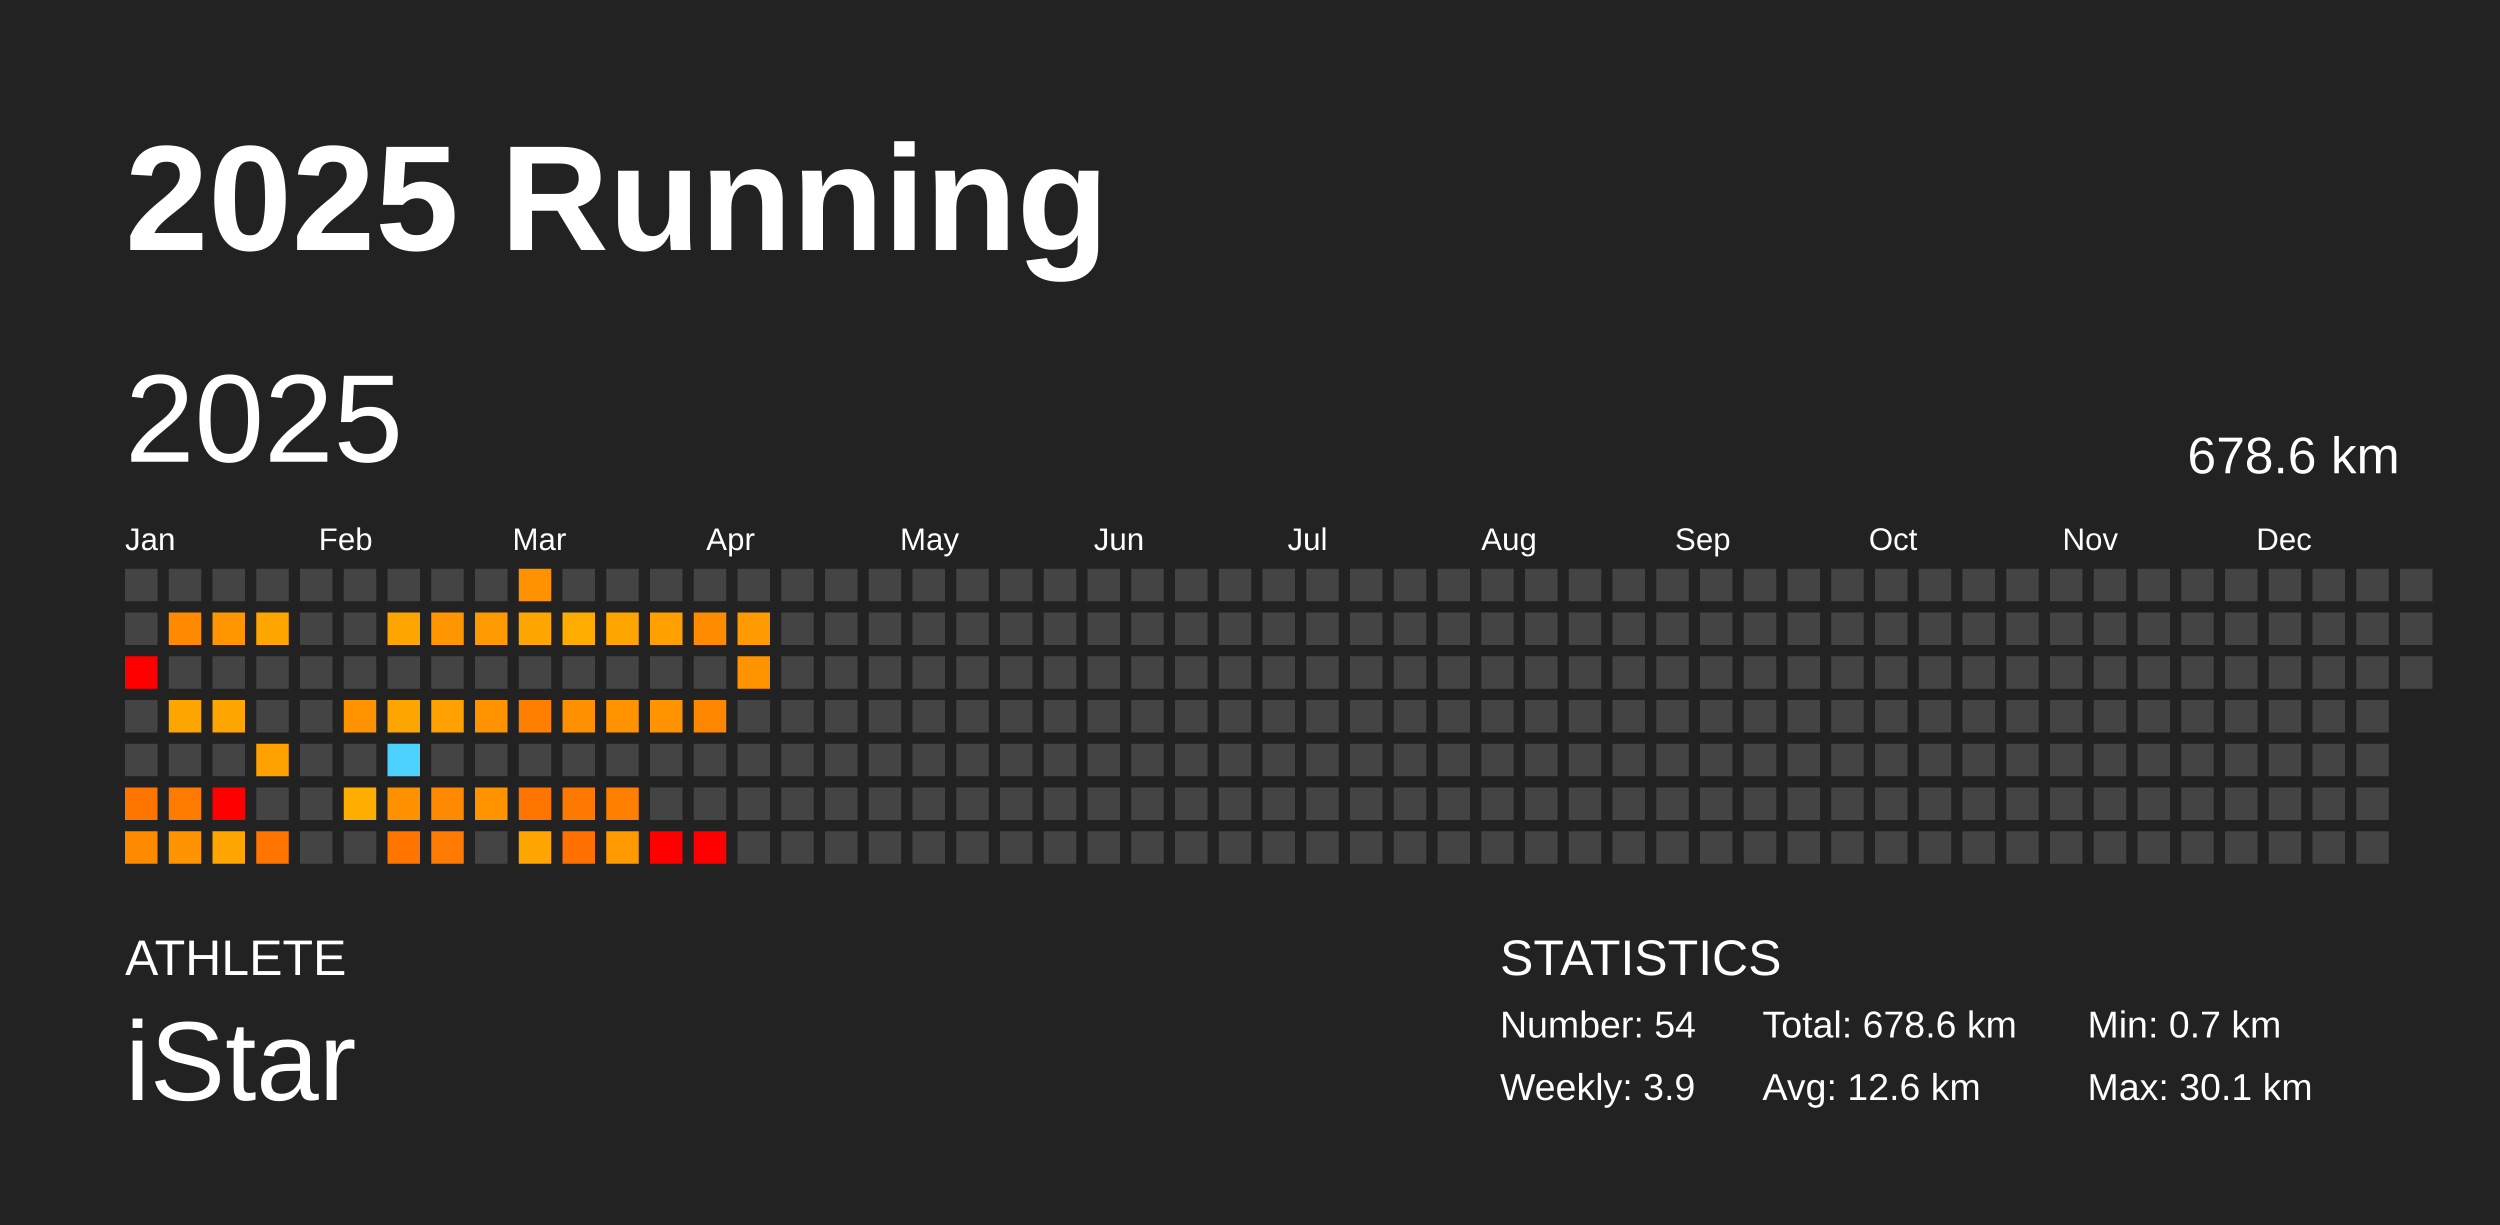
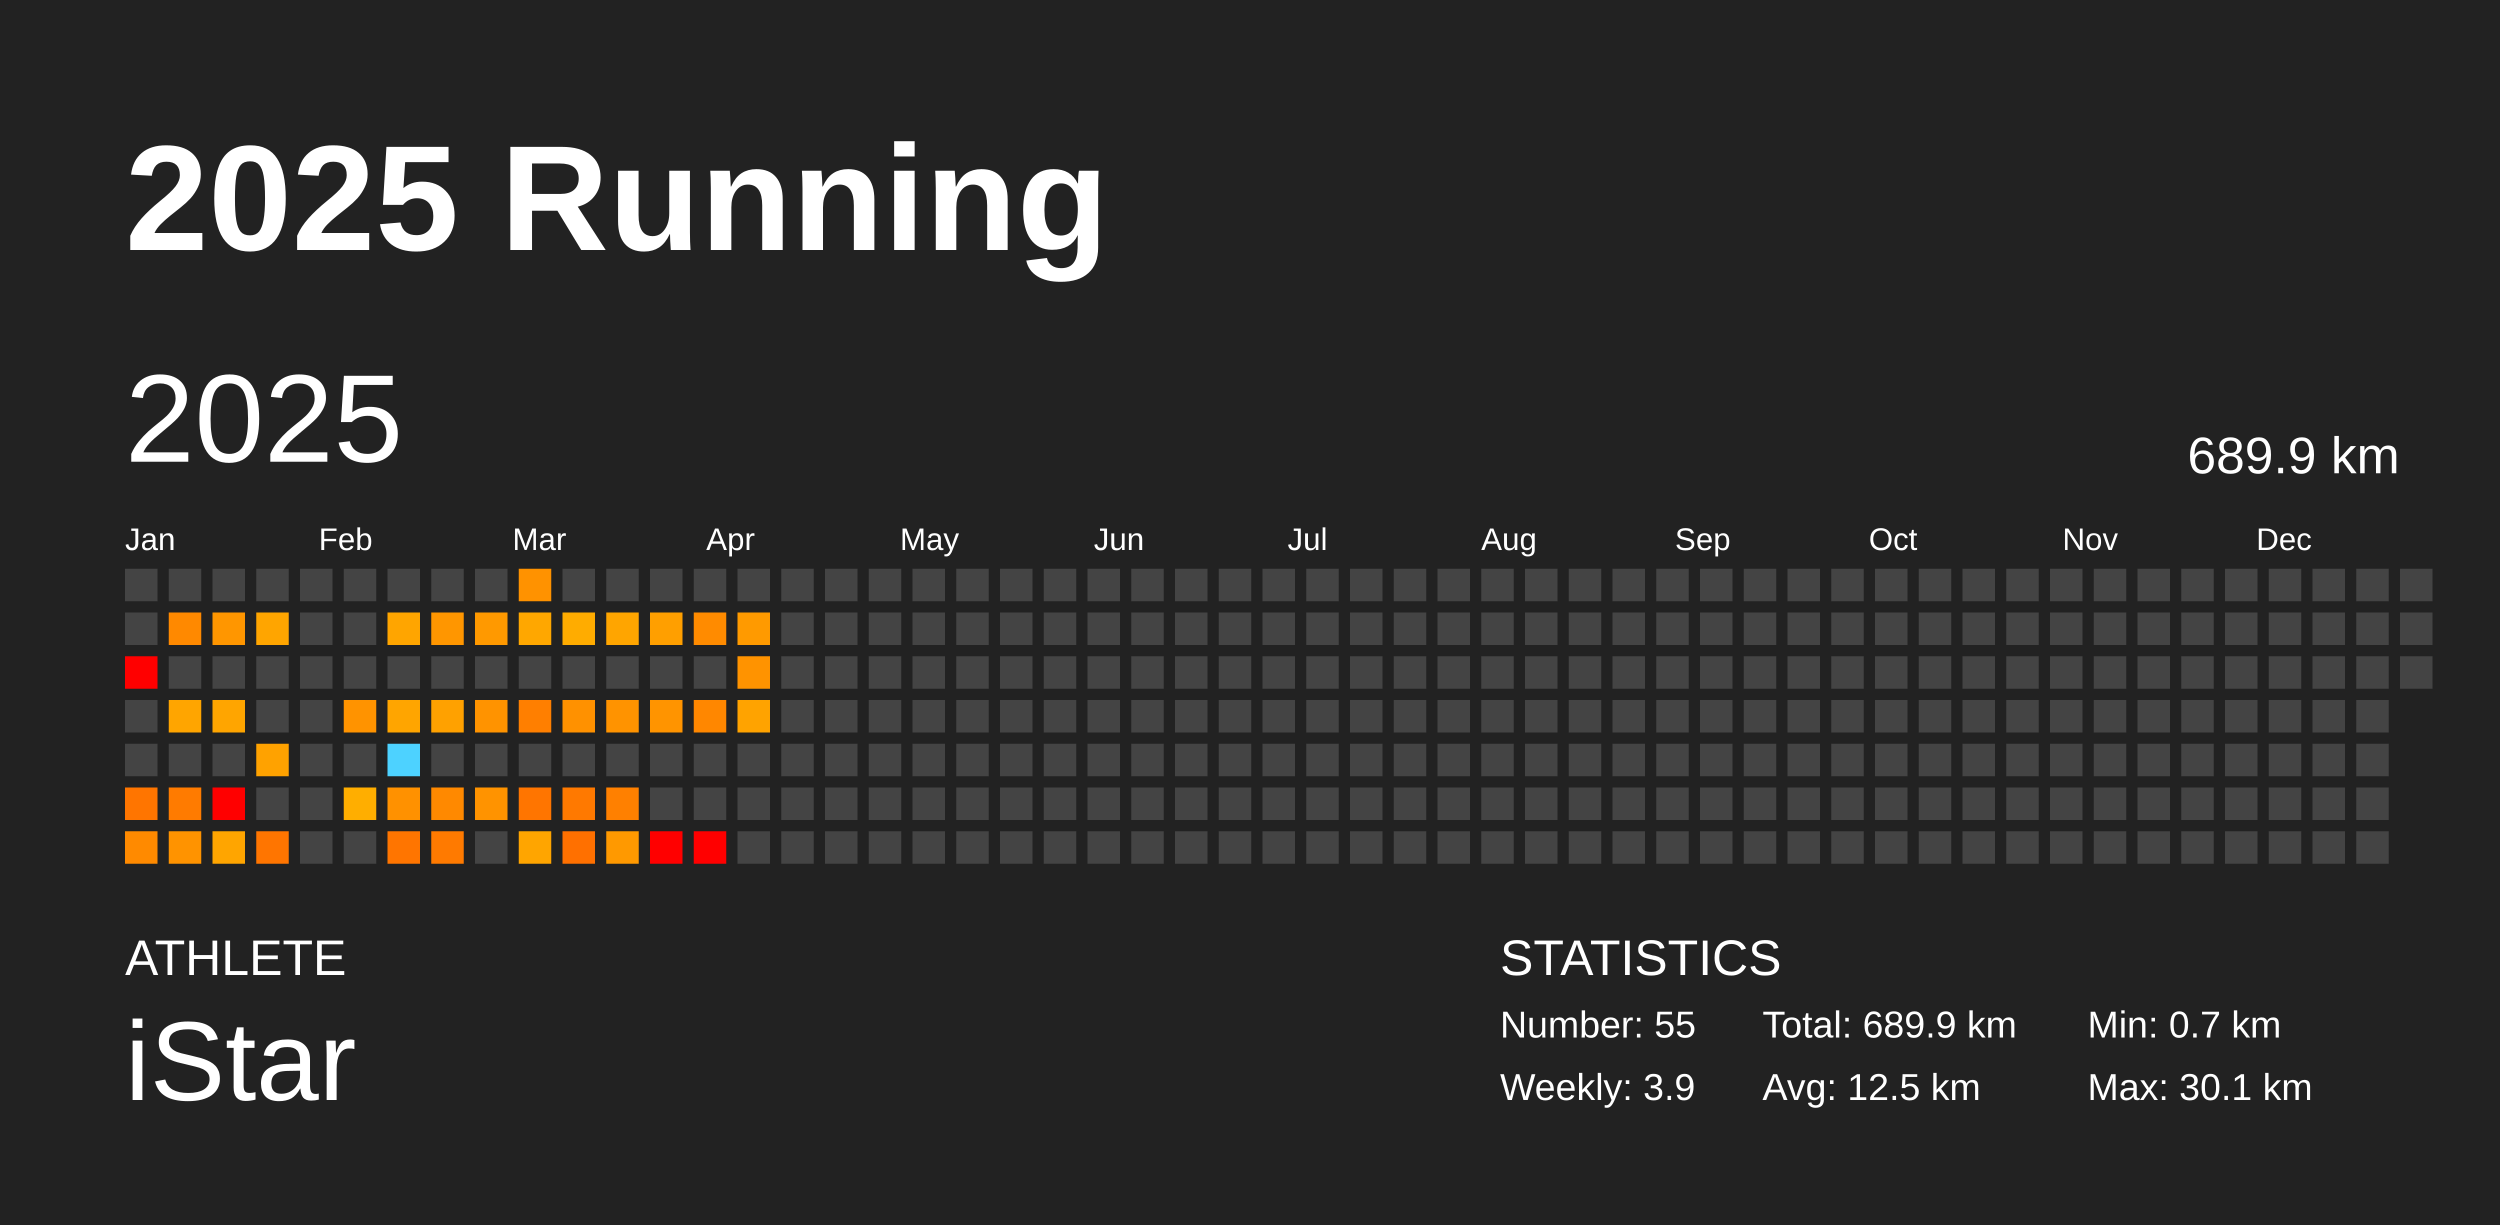
<svg xmlns="http://www.w3.org/2000/svg" baseProfile="full" height="98mm" version="1.1" viewBox="0,0,200,98" width="200mm">
  <defs />
  <rect fill="#222222" height="98" width="200" x="0" y="0" />
  <text fill="#FFFFFF" style="font-size:12px; font-family:Arial; font-weight:bold;" x="10" y="20">2025 Running</text>
  <text fill="#FFFFFF" style="font-size:4px; font-family:Arial" x="10" y="78">ATHLETE</text>
  <text fill="#FFFFFF" style="font-size:9px; font-family:Arial" x="10" y="88">iStar</text>
  <text fill="#FFFFFF" style="font-size:4px; font-family:Arial" x="120" y="78">STATISTICS</text>
-   <text fill="#FFFFFF" style="font-size:3px; font-family:Arial" x="120" y="83">Number: 54</text>
+   <text fill="#FFFFFF" style="font-size:3px; font-family:Arial" x="120" y="83">Number: 55</text>
  <text fill="#FFFFFF" style="font-size:3px; font-family:Arial" x="120" y="88">Weekly: 3.9</text>
-   <text fill="#FFFFFF" style="font-size:3px; font-family:Arial" x="141" y="83">Total: 678.6 km</text>
-   <text fill="#FFFFFF" style="font-size:3px; font-family:Arial" x="141" y="88">Avg: 12.6 km</text>
+   <text fill="#FFFFFF" style="font-size:3px; font-family:Arial" x="141" y="83">Total: 689.9 km</text>
+   <text fill="#FFFFFF" style="font-size:3px; font-family:Arial" x="141" y="88">Avg: 12.5 km</text>
  <text fill="#FFFFFF" style="font-size:3px; font-family:Arial" x="167" y="83">Min: 0.7 km</text>
  <text fill="#FFFFFF" style="font-size:3px; font-family:Arial" x="167" y="88">Max: 30.1 km</text>
  <text dominant-baseline="hanging" fill="#FFFFFF" style="font-size:10.0px; font-family:Arial;" x="10" y="30">2025</text>
-   <text dominant-baseline="hanging" fill="#FFFFFF" style="font-size:4.125px; font-family:Arial;" x="175" y="35">678.6 km</text>
+   <text dominant-baseline="hanging" fill="#FFFFFF" style="font-size:4.125px; font-family:Arial;" x="175" y="35">689.9 km</text>
  <text fill="#FFFFFF" style="font-size:2.5px; font-family:Arial" x="10.0" y="44">Jan</text>
  <text fill="#FFFFFF" style="font-size:2.5px; font-family:Arial" x="25.5" y="44">Feb</text>
  <text fill="#FFFFFF" style="font-size:2.5px; font-family:Arial" x="41.0" y="44">Mar</text>
  <text fill="#FFFFFF" style="font-size:2.5px; font-family:Arial" x="56.5" y="44">Apr</text>
  <text fill="#FFFFFF" style="font-size:2.5px; font-family:Arial" x="72.0" y="44">May</text>
  <text fill="#FFFFFF" style="font-size:2.5px; font-family:Arial" x="87.5" y="44">Jun</text>
  <text fill="#FFFFFF" style="font-size:2.5px; font-family:Arial" x="103.0" y="44">Jul</text>
  <text fill="#FFFFFF" style="font-size:2.5px; font-family:Arial" x="118.5" y="44">Aug</text>
  <text fill="#FFFFFF" style="font-size:2.5px; font-family:Arial" x="134.0" y="44">Sep</text>
  <text fill="#FFFFFF" style="font-size:2.5px; font-family:Arial" x="149.5" y="44">Oct</text>
  <text fill="#FFFFFF" style="font-size:2.5px; font-family:Arial" x="165.0" y="44">Nov</text>
  <text fill="#FFFFFF" style="font-size:2.5px; font-family:Arial" x="180.5" y="44">Dec</text>
  <rect fill="#444444" height="2.6" width="2.6" x="10.0" y="45.5" />
  <rect fill="#444444" height="2.6" width="2.6" x="10.0" y="49.0" />
  <rect fill="red" height="2.6" width="2.6" x="10.0" y="52.5" />
  <rect fill="#444444" height="2.6" width="2.6" x="10.0" y="56.0" />
  <rect fill="#444444" height="2.6" width="2.6" x="10.0" y="59.5" />
  <rect fill="#ff7500" height="2.6" width="2.6" x="10.0" y="63.0" />
  <rect fill="#ff8a00" height="2.6" width="2.6" x="10.0" y="66.5" />
  <rect fill="#444444" height="2.6" width="2.6" x="13.5" y="45.5" />
  <rect fill="#ff8900" height="2.6" width="2.6" x="13.5" y="49.0" />
  <rect fill="#444444" height="2.6" width="2.6" x="13.5" y="52.5" />
  <rect fill="#ffa500" height="2.6" width="2.6" x="13.5" y="56.0" />
  <rect fill="#444444" height="2.6" width="2.6" x="13.5" y="59.5" />
  <rect fill="#ff7b00" height="2.6" width="2.6" x="13.5" y="63.0" />
  <rect fill="#ff9300" height="2.6" width="2.6" x="13.5" y="66.5" />
  <rect fill="#444444" height="2.6" width="2.6" x="17.0" y="45.5" />
  <rect fill="#ff9600" height="2.6" width="2.6" x="17.0" y="49.0" />
  <rect fill="#444444" height="2.6" width="2.6" x="17.0" y="52.5" />
  <rect fill="#ffa500" height="2.6" width="2.6" x="17.0" y="56.0" />
  <rect fill="#444444" height="2.6" width="2.6" x="17.0" y="59.5" />
  <rect fill="red" height="2.6" width="2.6" x="17.0" y="63.0" />
  <rect fill="#ffa500" height="2.6" width="2.6" x="17.0" y="66.5" />
  <rect fill="#444444" height="2.6" width="2.6" x="20.5" y="45.5" />
  <rect fill="#ffa500" height="2.6" width="2.6" x="20.5" y="49.0" />
  <rect fill="#444444" height="2.6" width="2.6" x="20.5" y="52.5" />
  <rect fill="#444444" height="2.6" width="2.6" x="20.5" y="56.0" />
  <rect fill="#ffa200" height="2.6" width="2.6" x="20.5" y="59.5" />
  <rect fill="#444444" height="2.6" width="2.6" x="20.5" y="63.0" />
  <rect fill="#ff7500" height="2.6" width="2.6" x="20.5" y="66.5" />
  <rect fill="#444444" height="2.6" width="2.6" x="24.0" y="45.5" />
  <rect fill="#444444" height="2.6" width="2.6" x="24.0" y="49.0" />
  <rect fill="#444444" height="2.6" width="2.6" x="24.0" y="52.5" />
  <rect fill="#444444" height="2.6" width="2.6" x="24.0" y="56.0" />
  <rect fill="#444444" height="2.6" width="2.6" x="24.0" y="59.5" />
  <rect fill="#444444" height="2.6" width="2.6" x="24.0" y="63.0" />
  <rect fill="#444444" height="2.6" width="2.6" x="24.0" y="66.5" />
  <rect fill="#444444" height="2.6" width="2.6" x="27.5" y="45.5" />
  <rect fill="#444444" height="2.6" width="2.6" x="27.5" y="49.0" />
  <rect fill="#444444" height="2.6" width="2.6" x="27.5" y="52.5" />
  <rect fill="#ff9300" height="2.6" width="2.6" x="27.5" y="56.0" />
  <rect fill="#444444" height="2.6" width="2.6" x="27.5" y="59.5" />
  <rect fill="#ffae00" height="2.6" width="2.6" x="27.5" y="63.0" />
  <rect fill="#444444" height="2.6" width="2.6" x="27.5" y="66.5" />
  <rect fill="#444444" height="2.6" width="2.6" x="31.0" y="45.5" />
  <rect fill="#ffa500" height="2.6" width="2.6" x="31.0" y="49.0" />
  <rect fill="#444444" height="2.6" width="2.6" x="31.0" y="52.5" />
  <rect fill="#ffa500" height="2.6" width="2.6" x="31.0" y="56.0" />
  <rect fill="#4dd2ff" height="2.6" width="2.6" x="31.0" y="59.5" />
  <rect fill="#ff9100" height="2.6" width="2.6" x="31.0" y="63.0" />
  <rect fill="#ff7500" height="2.6" width="2.6" x="31.0" y="66.5" />
  <rect fill="#444444" height="2.6" width="2.6" x="34.5" y="45.5" />
  <rect fill="#ff9600" height="2.6" width="2.6" x="34.5" y="49.0" />
  <rect fill="#444444" height="2.6" width="2.6" x="34.5" y="52.5" />
  <rect fill="#ffa100" height="2.6" width="2.6" x="34.5" y="56.0" />
  <rect fill="#444444" height="2.6" width="2.6" x="34.5" y="59.5" />
  <rect fill="#ff8900" height="2.6" width="2.6" x="34.5" y="63.0" />
  <rect fill="#ff7a00" height="2.6" width="2.6" x="34.5" y="66.5" />
  <rect fill="#444444" height="2.6" width="2.6" x="38.0" y="45.5" />
  <rect fill="#ff9900" height="2.6" width="2.6" x="38.0" y="49.0" />
  <rect fill="#444444" height="2.6" width="2.6" x="38.0" y="52.5" />
  <rect fill="#ff9300" height="2.6" width="2.6" x="38.0" y="56.0" />
  <rect fill="#444444" height="2.6" width="2.6" x="38.0" y="59.5" />
  <rect fill="#ff9300" height="2.6" width="2.6" x="38.0" y="63.0" />
  <rect fill="#444444" height="2.6" width="2.6" x="38.0" y="66.5" />
  <rect fill="#ff9200" height="2.6" width="2.6" x="41.5" y="45.5" />
  <rect fill="#ffa700" height="2.6" width="2.6" x="41.5" y="49.0" />
  <rect fill="#444444" height="2.6" width="2.6" x="41.5" y="52.5" />
  <rect fill="#ff7f00" height="2.6" width="2.6" x="41.5" y="56.0" />
  <rect fill="#444444" height="2.6" width="2.6" x="41.5" y="59.5" />
  <rect fill="#ff7500" height="2.6" width="2.6" x="41.5" y="63.0" />
  <rect fill="#ffa500" height="2.6" width="2.6" x="41.5" y="66.5" />
  <rect fill="#444444" height="2.6" width="2.6" x="45.0" y="45.5" />
  <rect fill="#ffac00" height="2.6" width="2.6" x="45.0" y="49.0" />
  <rect fill="#444444" height="2.6" width="2.6" x="45.0" y="52.5" />
  <rect fill="#ff9100" height="2.6" width="2.6" x="45.0" y="56.0" />
  <rect fill="#444444" height="2.6" width="2.6" x="45.0" y="59.5" />
  <rect fill="#ff7900" height="2.6" width="2.6" x="45.0" y="63.0" />
  <rect fill="#ff7000" height="2.6" width="2.6" x="45.0" y="66.5" />
  <rect fill="#444444" height="2.6" width="2.6" x="48.5" y="45.5" />
  <rect fill="#ffa500" height="2.6" width="2.6" x="48.5" y="49.0" />
  <rect fill="#444444" height="2.6" width="2.6" x="48.5" y="52.5" />
  <rect fill="#ff9300" height="2.6" width="2.6" x="48.5" y="56.0" />
  <rect fill="#444444" height="2.6" width="2.6" x="48.5" y="59.5" />
  <rect fill="#ff8000" height="2.6" width="2.6" x="48.5" y="63.0" />
  <rect fill="#ff9900" height="2.6" width="2.6" x="48.5" y="66.5" />
  <rect fill="#444444" height="2.6" width="2.6" x="52.0" y="45.5" />
  <rect fill="#ff9f00" height="2.6" width="2.6" x="52.0" y="49.0" />
  <rect fill="#444444" height="2.6" width="2.6" x="52.0" y="52.5" />
  <rect fill="#ff9400" height="2.6" width="2.6" x="52.0" y="56.0" />
  <rect fill="#444444" height="2.6" width="2.6" x="52.0" y="59.5" />
  <rect fill="#444444" height="2.6" width="2.6" x="52.0" y="63.0" />
  <rect fill="red" height="2.6" width="2.6" x="52.0" y="66.5" />
  <rect fill="#444444" height="2.6" width="2.6" x="55.5" y="45.5" />
  <rect fill="#ff8b00" height="2.6" width="2.6" x="55.5" y="49.0" />
  <rect fill="#444444" height="2.6" width="2.6" x="55.5" y="52.5" />
  <rect fill="#ff8700" height="2.6" width="2.6" x="55.5" y="56.0" />
  <rect fill="#444444" height="2.6" width="2.6" x="55.5" y="59.5" />
  <rect fill="#444444" height="2.6" width="2.6" x="55.5" y="63.0" />
  <rect fill="red" height="2.6" width="2.6" x="55.5" y="66.5" />
  <rect fill="#444444" height="2.6" width="2.6" x="59.0" y="45.5" />
  <rect fill="#ff9a00" height="2.6" width="2.6" x="59.0" y="49.0" />
  <rect fill="#ff9300" height="2.6" width="2.6" x="59.0" y="52.5" />
-   <rect fill="#444444" height="2.6" width="2.6" x="59.0" y="56.0" />
+   <rect fill="#ffa300" height="2.6" width="2.6" x="59.0" y="56.0" />
  <rect fill="#444444" height="2.6" width="2.6" x="59.0" y="59.5" />
  <rect fill="#444444" height="2.6" width="2.6" x="59.0" y="63.0" />
  <rect fill="#444444" height="2.6" width="2.6" x="59.0" y="66.5" />
  <rect fill="#444444" height="2.6" width="2.6" x="62.5" y="45.5" />
  <rect fill="#444444" height="2.6" width="2.6" x="62.5" y="49.0" />
  <rect fill="#444444" height="2.6" width="2.6" x="62.5" y="52.5" />
  <rect fill="#444444" height="2.6" width="2.6" x="62.5" y="56.0" />
  <rect fill="#444444" height="2.6" width="2.6" x="62.5" y="59.5" />
  <rect fill="#444444" height="2.6" width="2.6" x="62.5" y="63.0" />
  <rect fill="#444444" height="2.6" width="2.6" x="62.5" y="66.5" />
  <rect fill="#444444" height="2.6" width="2.6" x="66.0" y="45.5" />
  <rect fill="#444444" height="2.6" width="2.6" x="66.0" y="49.0" />
  <rect fill="#444444" height="2.6" width="2.6" x="66.0" y="52.5" />
  <rect fill="#444444" height="2.6" width="2.6" x="66.0" y="56.0" />
  <rect fill="#444444" height="2.6" width="2.6" x="66.0" y="59.5" />
  <rect fill="#444444" height="2.6" width="2.6" x="66.0" y="63.0" />
  <rect fill="#444444" height="2.6" width="2.6" x="66.0" y="66.5" />
  <rect fill="#444444" height="2.6" width="2.6" x="69.5" y="45.5" />
  <rect fill="#444444" height="2.6" width="2.6" x="69.5" y="49.0" />
  <rect fill="#444444" height="2.6" width="2.6" x="69.5" y="52.5" />
  <rect fill="#444444" height="2.6" width="2.6" x="69.5" y="56.0" />
  <rect fill="#444444" height="2.6" width="2.6" x="69.5" y="59.5" />
  <rect fill="#444444" height="2.6" width="2.6" x="69.5" y="63.0" />
  <rect fill="#444444" height="2.6" width="2.6" x="69.5" y="66.5" />
  <rect fill="#444444" height="2.6" width="2.6" x="73.0" y="45.5" />
  <rect fill="#444444" height="2.6" width="2.6" x="73.0" y="49.0" />
  <rect fill="#444444" height="2.6" width="2.6" x="73.0" y="52.5" />
  <rect fill="#444444" height="2.6" width="2.6" x="73.0" y="56.0" />
  <rect fill="#444444" height="2.6" width="2.6" x="73.0" y="59.5" />
  <rect fill="#444444" height="2.6" width="2.6" x="73.0" y="63.0" />
  <rect fill="#444444" height="2.6" width="2.6" x="73.0" y="66.5" />
  <rect fill="#444444" height="2.6" width="2.6" x="76.5" y="45.5" />
  <rect fill="#444444" height="2.6" width="2.6" x="76.5" y="49.0" />
  <rect fill="#444444" height="2.6" width="2.6" x="76.5" y="52.5" />
  <rect fill="#444444" height="2.6" width="2.6" x="76.5" y="56.0" />
  <rect fill="#444444" height="2.6" width="2.6" x="76.5" y="59.5" />
  <rect fill="#444444" height="2.6" width="2.6" x="76.5" y="63.0" />
  <rect fill="#444444" height="2.6" width="2.6" x="76.5" y="66.5" />
  <rect fill="#444444" height="2.6" width="2.6" x="80.0" y="45.5" />
  <rect fill="#444444" height="2.6" width="2.6" x="80.0" y="49.0" />
  <rect fill="#444444" height="2.6" width="2.6" x="80.0" y="52.5" />
  <rect fill="#444444" height="2.6" width="2.6" x="80.0" y="56.0" />
  <rect fill="#444444" height="2.6" width="2.6" x="80.0" y="59.5" />
  <rect fill="#444444" height="2.6" width="2.6" x="80.0" y="63.0" />
  <rect fill="#444444" height="2.6" width="2.6" x="80.0" y="66.5" />
  <rect fill="#444444" height="2.6" width="2.6" x="83.5" y="45.5" />
  <rect fill="#444444" height="2.6" width="2.6" x="83.5" y="49.0" />
  <rect fill="#444444" height="2.6" width="2.6" x="83.5" y="52.5" />
  <rect fill="#444444" height="2.6" width="2.6" x="83.5" y="56.0" />
  <rect fill="#444444" height="2.6" width="2.6" x="83.5" y="59.5" />
  <rect fill="#444444" height="2.6" width="2.6" x="83.5" y="63.0" />
  <rect fill="#444444" height="2.6" width="2.6" x="83.5" y="66.5" />
  <rect fill="#444444" height="2.6" width="2.6" x="87.0" y="45.5" />
  <rect fill="#444444" height="2.6" width="2.6" x="87.0" y="49.0" />
  <rect fill="#444444" height="2.6" width="2.6" x="87.0" y="52.5" />
  <rect fill="#444444" height="2.6" width="2.6" x="87.0" y="56.0" />
  <rect fill="#444444" height="2.6" width="2.6" x="87.0" y="59.5" />
  <rect fill="#444444" height="2.6" width="2.6" x="87.0" y="63.0" />
  <rect fill="#444444" height="2.6" width="2.6" x="87.0" y="66.5" />
  <rect fill="#444444" height="2.6" width="2.6" x="90.5" y="45.5" />
  <rect fill="#444444" height="2.6" width="2.6" x="90.5" y="49.0" />
  <rect fill="#444444" height="2.6" width="2.6" x="90.5" y="52.5" />
  <rect fill="#444444" height="2.6" width="2.6" x="90.5" y="56.0" />
  <rect fill="#444444" height="2.6" width="2.6" x="90.5" y="59.5" />
  <rect fill="#444444" height="2.6" width="2.6" x="90.5" y="63.0" />
  <rect fill="#444444" height="2.6" width="2.6" x="90.5" y="66.5" />
  <rect fill="#444444" height="2.6" width="2.6" x="94.0" y="45.5" />
  <rect fill="#444444" height="2.6" width="2.6" x="94.0" y="49.0" />
  <rect fill="#444444" height="2.6" width="2.6" x="94.0" y="52.5" />
  <rect fill="#444444" height="2.6" width="2.6" x="94.0" y="56.0" />
  <rect fill="#444444" height="2.6" width="2.6" x="94.0" y="59.5" />
  <rect fill="#444444" height="2.6" width="2.6" x="94.0" y="63.0" />
  <rect fill="#444444" height="2.6" width="2.6" x="94.0" y="66.5" />
  <rect fill="#444444" height="2.6" width="2.6" x="97.5" y="45.5" />
  <rect fill="#444444" height="2.6" width="2.6" x="97.5" y="49.0" />
  <rect fill="#444444" height="2.6" width="2.6" x="97.5" y="52.5" />
  <rect fill="#444444" height="2.6" width="2.6" x="97.5" y="56.0" />
  <rect fill="#444444" height="2.6" width="2.6" x="97.5" y="59.5" />
  <rect fill="#444444" height="2.6" width="2.6" x="97.5" y="63.0" />
  <rect fill="#444444" height="2.6" width="2.6" x="97.5" y="66.5" />
  <rect fill="#444444" height="2.6" width="2.6" x="101.0" y="45.5" />
  <rect fill="#444444" height="2.6" width="2.6" x="101.0" y="49.0" />
  <rect fill="#444444" height="2.6" width="2.6" x="101.0" y="52.5" />
  <rect fill="#444444" height="2.6" width="2.6" x="101.0" y="56.0" />
  <rect fill="#444444" height="2.6" width="2.6" x="101.0" y="59.5" />
  <rect fill="#444444" height="2.6" width="2.6" x="101.0" y="63.0" />
  <rect fill="#444444" height="2.6" width="2.6" x="101.0" y="66.5" />
  <rect fill="#444444" height="2.6" width="2.6" x="104.5" y="45.5" />
  <rect fill="#444444" height="2.6" width="2.6" x="104.5" y="49.0" />
  <rect fill="#444444" height="2.6" width="2.6" x="104.5" y="52.5" />
  <rect fill="#444444" height="2.6" width="2.6" x="104.5" y="56.0" />
  <rect fill="#444444" height="2.6" width="2.6" x="104.5" y="59.5" />
  <rect fill="#444444" height="2.6" width="2.6" x="104.5" y="63.0" />
  <rect fill="#444444" height="2.6" width="2.6" x="104.5" y="66.5" />
  <rect fill="#444444" height="2.6" width="2.6" x="108.0" y="45.5" />
  <rect fill="#444444" height="2.6" width="2.6" x="108.0" y="49.0" />
  <rect fill="#444444" height="2.6" width="2.6" x="108.0" y="52.5" />
  <rect fill="#444444" height="2.6" width="2.6" x="108.0" y="56.0" />
  <rect fill="#444444" height="2.6" width="2.6" x="108.0" y="59.5" />
  <rect fill="#444444" height="2.6" width="2.6" x="108.0" y="63.0" />
  <rect fill="#444444" height="2.6" width="2.6" x="108.0" y="66.5" />
  <rect fill="#444444" height="2.6" width="2.6" x="111.5" y="45.5" />
  <rect fill="#444444" height="2.6" width="2.6" x="111.5" y="49.0" />
  <rect fill="#444444" height="2.6" width="2.6" x="111.5" y="52.5" />
  <rect fill="#444444" height="2.6" width="2.6" x="111.5" y="56.0" />
  <rect fill="#444444" height="2.6" width="2.6" x="111.5" y="59.5" />
  <rect fill="#444444" height="2.6" width="2.6" x="111.5" y="63.0" />
  <rect fill="#444444" height="2.6" width="2.6" x="111.5" y="66.5" />
  <rect fill="#444444" height="2.6" width="2.6" x="115.0" y="45.5" />
  <rect fill="#444444" height="2.6" width="2.6" x="115.0" y="49.0" />
  <rect fill="#444444" height="2.6" width="2.6" x="115.0" y="52.5" />
  <rect fill="#444444" height="2.6" width="2.6" x="115.0" y="56.0" />
  <rect fill="#444444" height="2.6" width="2.6" x="115.0" y="59.5" />
  <rect fill="#444444" height="2.6" width="2.6" x="115.0" y="63.0" />
  <rect fill="#444444" height="2.6" width="2.6" x="115.0" y="66.5" />
  <rect fill="#444444" height="2.6" width="2.6" x="118.5" y="45.5" />
  <rect fill="#444444" height="2.6" width="2.6" x="118.5" y="49.0" />
  <rect fill="#444444" height="2.6" width="2.6" x="118.5" y="52.5" />
  <rect fill="#444444" height="2.6" width="2.6" x="118.5" y="56.0" />
  <rect fill="#444444" height="2.6" width="2.6" x="118.5" y="59.5" />
  <rect fill="#444444" height="2.6" width="2.6" x="118.5" y="63.0" />
  <rect fill="#444444" height="2.6" width="2.6" x="118.5" y="66.5" />
  <rect fill="#444444" height="2.6" width="2.6" x="122.0" y="45.5" />
  <rect fill="#444444" height="2.6" width="2.6" x="122.0" y="49.0" />
  <rect fill="#444444" height="2.6" width="2.6" x="122.0" y="52.5" />
  <rect fill="#444444" height="2.6" width="2.6" x="122.0" y="56.0" />
  <rect fill="#444444" height="2.6" width="2.6" x="122.0" y="59.5" />
  <rect fill="#444444" height="2.6" width="2.6" x="122.0" y="63.0" />
  <rect fill="#444444" height="2.6" width="2.6" x="122.0" y="66.5" />
  <rect fill="#444444" height="2.6" width="2.6" x="125.5" y="45.5" />
  <rect fill="#444444" height="2.6" width="2.6" x="125.5" y="49.0" />
  <rect fill="#444444" height="2.6" width="2.6" x="125.5" y="52.5" />
  <rect fill="#444444" height="2.6" width="2.6" x="125.5" y="56.0" />
  <rect fill="#444444" height="2.6" width="2.6" x="125.5" y="59.5" />
  <rect fill="#444444" height="2.6" width="2.6" x="125.5" y="63.0" />
  <rect fill="#444444" height="2.6" width="2.6" x="125.5" y="66.5" />
  <rect fill="#444444" height="2.6" width="2.6" x="129.0" y="45.5" />
  <rect fill="#444444" height="2.6" width="2.6" x="129.0" y="49.0" />
  <rect fill="#444444" height="2.6" width="2.6" x="129.0" y="52.5" />
  <rect fill="#444444" height="2.6" width="2.6" x="129.0" y="56.0" />
  <rect fill="#444444" height="2.6" width="2.6" x="129.0" y="59.5" />
  <rect fill="#444444" height="2.6" width="2.6" x="129.0" y="63.0" />
  <rect fill="#444444" height="2.6" width="2.6" x="129.0" y="66.5" />
  <rect fill="#444444" height="2.6" width="2.6" x="132.5" y="45.5" />
  <rect fill="#444444" height="2.6" width="2.6" x="132.5" y="49.0" />
  <rect fill="#444444" height="2.6" width="2.6" x="132.5" y="52.5" />
  <rect fill="#444444" height="2.6" width="2.6" x="132.5" y="56.0" />
  <rect fill="#444444" height="2.6" width="2.6" x="132.5" y="59.5" />
  <rect fill="#444444" height="2.6" width="2.6" x="132.5" y="63.0" />
  <rect fill="#444444" height="2.6" width="2.6" x="132.5" y="66.5" />
  <rect fill="#444444" height="2.6" width="2.6" x="136.0" y="45.5" />
  <rect fill="#444444" height="2.6" width="2.6" x="136.0" y="49.0" />
  <rect fill="#444444" height="2.6" width="2.6" x="136.0" y="52.5" />
  <rect fill="#444444" height="2.6" width="2.6" x="136.0" y="56.0" />
  <rect fill="#444444" height="2.6" width="2.6" x="136.0" y="59.5" />
  <rect fill="#444444" height="2.6" width="2.6" x="136.0" y="63.0" />
  <rect fill="#444444" height="2.6" width="2.6" x="136.0" y="66.5" />
  <rect fill="#444444" height="2.6" width="2.6" x="139.5" y="45.5" />
  <rect fill="#444444" height="2.6" width="2.6" x="139.5" y="49.0" />
  <rect fill="#444444" height="2.6" width="2.6" x="139.5" y="52.5" />
  <rect fill="#444444" height="2.6" width="2.6" x="139.5" y="56.0" />
  <rect fill="#444444" height="2.6" width="2.6" x="139.5" y="59.5" />
  <rect fill="#444444" height="2.6" width="2.6" x="139.5" y="63.0" />
  <rect fill="#444444" height="2.6" width="2.6" x="139.5" y="66.5" />
  <rect fill="#444444" height="2.6" width="2.6" x="143.0" y="45.5" />
  <rect fill="#444444" height="2.6" width="2.6" x="143.0" y="49.0" />
  <rect fill="#444444" height="2.6" width="2.6" x="143.0" y="52.5" />
  <rect fill="#444444" height="2.6" width="2.6" x="143.0" y="56.0" />
  <rect fill="#444444" height="2.6" width="2.6" x="143.0" y="59.5" />
  <rect fill="#444444" height="2.6" width="2.6" x="143.0" y="63.0" />
  <rect fill="#444444" height="2.6" width="2.6" x="143.0" y="66.5" />
  <rect fill="#444444" height="2.6" width="2.6" x="146.5" y="45.5" />
  <rect fill="#444444" height="2.6" width="2.6" x="146.5" y="49.0" />
  <rect fill="#444444" height="2.6" width="2.6" x="146.5" y="52.5" />
  <rect fill="#444444" height="2.6" width="2.6" x="146.5" y="56.0" />
  <rect fill="#444444" height="2.6" width="2.6" x="146.5" y="59.5" />
  <rect fill="#444444" height="2.6" width="2.6" x="146.5" y="63.0" />
  <rect fill="#444444" height="2.6" width="2.6" x="146.5" y="66.5" />
  <rect fill="#444444" height="2.6" width="2.6" x="150.0" y="45.5" />
  <rect fill="#444444" height="2.6" width="2.6" x="150.0" y="49.0" />
  <rect fill="#444444" height="2.6" width="2.6" x="150.0" y="52.5" />
  <rect fill="#444444" height="2.6" width="2.6" x="150.0" y="56.0" />
  <rect fill="#444444" height="2.6" width="2.6" x="150.0" y="59.5" />
  <rect fill="#444444" height="2.6" width="2.6" x="150.0" y="63.0" />
  <rect fill="#444444" height="2.6" width="2.6" x="150.0" y="66.5" />
  <rect fill="#444444" height="2.6" width="2.6" x="153.5" y="45.5" />
  <rect fill="#444444" height="2.6" width="2.6" x="153.5" y="49.0" />
  <rect fill="#444444" height="2.6" width="2.6" x="153.5" y="52.5" />
  <rect fill="#444444" height="2.6" width="2.6" x="153.5" y="56.0" />
  <rect fill="#444444" height="2.6" width="2.6" x="153.5" y="59.5" />
  <rect fill="#444444" height="2.6" width="2.6" x="153.5" y="63.0" />
  <rect fill="#444444" height="2.6" width="2.6" x="153.5" y="66.5" />
  <rect fill="#444444" height="2.6" width="2.6" x="157.0" y="45.5" />
  <rect fill="#444444" height="2.6" width="2.6" x="157.0" y="49.0" />
  <rect fill="#444444" height="2.6" width="2.6" x="157.0" y="52.5" />
  <rect fill="#444444" height="2.6" width="2.6" x="157.0" y="56.0" />
  <rect fill="#444444" height="2.6" width="2.6" x="157.0" y="59.5" />
  <rect fill="#444444" height="2.6" width="2.6" x="157.0" y="63.0" />
  <rect fill="#444444" height="2.6" width="2.6" x="157.0" y="66.5" />
  <rect fill="#444444" height="2.6" width="2.6" x="160.5" y="45.5" />
  <rect fill="#444444" height="2.6" width="2.6" x="160.5" y="49.0" />
  <rect fill="#444444" height="2.6" width="2.6" x="160.5" y="52.5" />
  <rect fill="#444444" height="2.6" width="2.6" x="160.5" y="56.0" />
  <rect fill="#444444" height="2.6" width="2.6" x="160.5" y="59.5" />
  <rect fill="#444444" height="2.6" width="2.6" x="160.5" y="63.0" />
  <rect fill="#444444" height="2.6" width="2.6" x="160.5" y="66.5" />
  <rect fill="#444444" height="2.6" width="2.6" x="164.0" y="45.5" />
  <rect fill="#444444" height="2.6" width="2.6" x="164.0" y="49.0" />
  <rect fill="#444444" height="2.6" width="2.6" x="164.0" y="52.5" />
  <rect fill="#444444" height="2.6" width="2.6" x="164.0" y="56.0" />
  <rect fill="#444444" height="2.6" width="2.6" x="164.0" y="59.5" />
  <rect fill="#444444" height="2.6" width="2.6" x="164.0" y="63.0" />
  <rect fill="#444444" height="2.6" width="2.6" x="164.0" y="66.5" />
  <rect fill="#444444" height="2.6" width="2.6" x="167.5" y="45.5" />
  <rect fill="#444444" height="2.6" width="2.6" x="167.5" y="49.0" />
  <rect fill="#444444" height="2.6" width="2.6" x="167.5" y="52.5" />
  <rect fill="#444444" height="2.6" width="2.6" x="167.5" y="56.0" />
  <rect fill="#444444" height="2.6" width="2.6" x="167.5" y="59.5" />
  <rect fill="#444444" height="2.6" width="2.6" x="167.5" y="63.0" />
  <rect fill="#444444" height="2.6" width="2.6" x="167.5" y="66.5" />
  <rect fill="#444444" height="2.6" width="2.6" x="171.0" y="45.5" />
  <rect fill="#444444" height="2.6" width="2.6" x="171.0" y="49.0" />
  <rect fill="#444444" height="2.6" width="2.6" x="171.0" y="52.5" />
  <rect fill="#444444" height="2.6" width="2.6" x="171.0" y="56.0" />
  <rect fill="#444444" height="2.6" width="2.6" x="171.0" y="59.5" />
  <rect fill="#444444" height="2.6" width="2.6" x="171.0" y="63.0" />
  <rect fill="#444444" height="2.6" width="2.6" x="171.0" y="66.5" />
  <rect fill="#444444" height="2.6" width="2.6" x="174.5" y="45.5" />
  <rect fill="#444444" height="2.6" width="2.6" x="174.5" y="49.0" />
  <rect fill="#444444" height="2.6" width="2.6" x="174.5" y="52.5" />
  <rect fill="#444444" height="2.6" width="2.6" x="174.5" y="56.0" />
  <rect fill="#444444" height="2.6" width="2.6" x="174.5" y="59.5" />
  <rect fill="#444444" height="2.6" width="2.6" x="174.5" y="63.0" />
  <rect fill="#444444" height="2.6" width="2.6" x="174.5" y="66.5" />
  <rect fill="#444444" height="2.6" width="2.6" x="178.0" y="45.5" />
  <rect fill="#444444" height="2.6" width="2.6" x="178.0" y="49.0" />
  <rect fill="#444444" height="2.6" width="2.6" x="178.0" y="52.5" />
  <rect fill="#444444" height="2.6" width="2.6" x="178.0" y="56.0" />
  <rect fill="#444444" height="2.6" width="2.6" x="178.0" y="59.5" />
  <rect fill="#444444" height="2.6" width="2.6" x="178.0" y="63.0" />
  <rect fill="#444444" height="2.6" width="2.6" x="178.0" y="66.5" />
  <rect fill="#444444" height="2.6" width="2.6" x="181.5" y="45.5" />
  <rect fill="#444444" height="2.6" width="2.6" x="181.5" y="49.0" />
  <rect fill="#444444" height="2.6" width="2.6" x="181.5" y="52.5" />
  <rect fill="#444444" height="2.6" width="2.6" x="181.5" y="56.0" />
  <rect fill="#444444" height="2.6" width="2.6" x="181.5" y="59.5" />
  <rect fill="#444444" height="2.6" width="2.6" x="181.5" y="63.0" />
  <rect fill="#444444" height="2.6" width="2.6" x="181.5" y="66.5" />
  <rect fill="#444444" height="2.6" width="2.6" x="185.0" y="45.5" />
  <rect fill="#444444" height="2.6" width="2.6" x="185.0" y="49.0" />
  <rect fill="#444444" height="2.6" width="2.6" x="185.0" y="52.5" />
  <rect fill="#444444" height="2.6" width="2.6" x="185.0" y="56.0" />
  <rect fill="#444444" height="2.6" width="2.6" x="185.0" y="59.5" />
  <rect fill="#444444" height="2.6" width="2.6" x="185.0" y="63.0" />
  <rect fill="#444444" height="2.6" width="2.6" x="185.0" y="66.5" />
  <rect fill="#444444" height="2.6" width="2.6" x="188.5" y="45.5" />
  <rect fill="#444444" height="2.6" width="2.6" x="188.5" y="49.0" />
  <rect fill="#444444" height="2.6" width="2.6" x="188.5" y="52.5" />
  <rect fill="#444444" height="2.6" width="2.6" x="188.5" y="56.0" />
  <rect fill="#444444" height="2.6" width="2.6" x="188.5" y="59.5" />
  <rect fill="#444444" height="2.6" width="2.6" x="188.5" y="63.0" />
  <rect fill="#444444" height="2.6" width="2.6" x="188.5" y="66.5" />
  <rect fill="#444444" height="2.6" width="2.6" x="192.0" y="45.5" />
  <rect fill="#444444" height="2.6" width="2.6" x="192.0" y="49.0" />
  <rect fill="#444444" height="2.6" width="2.6" x="192.0" y="52.5" />
</svg>
